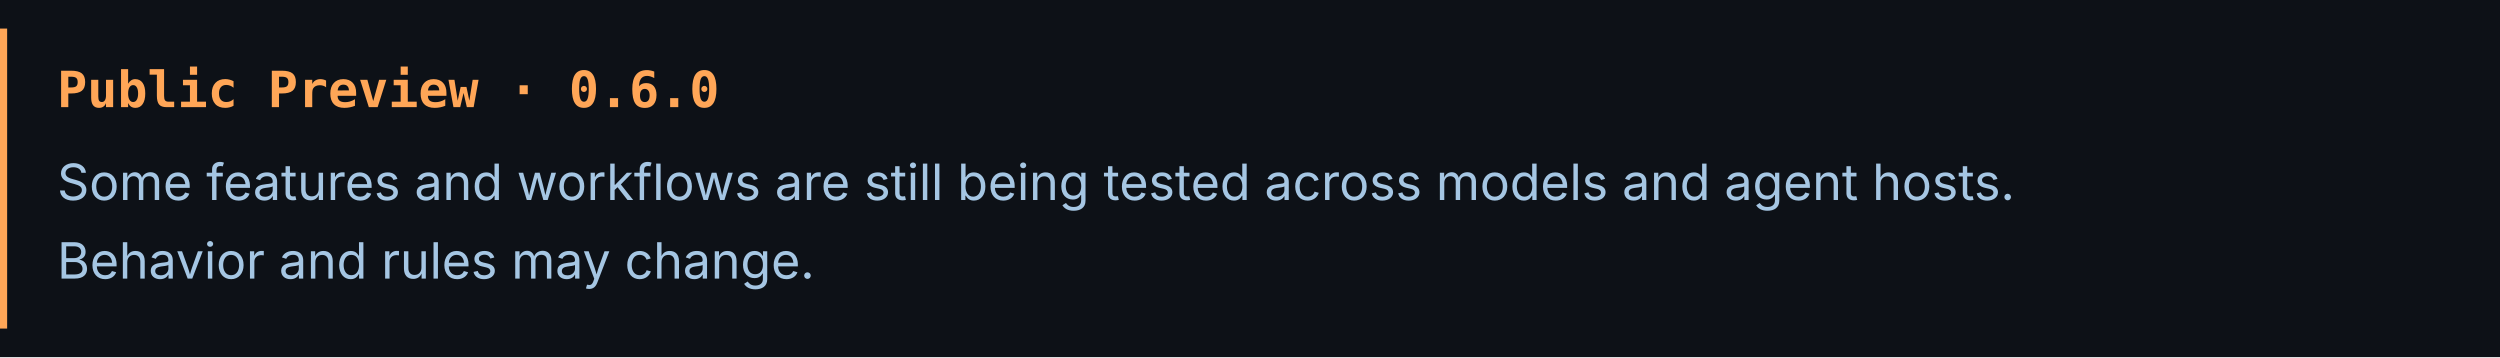
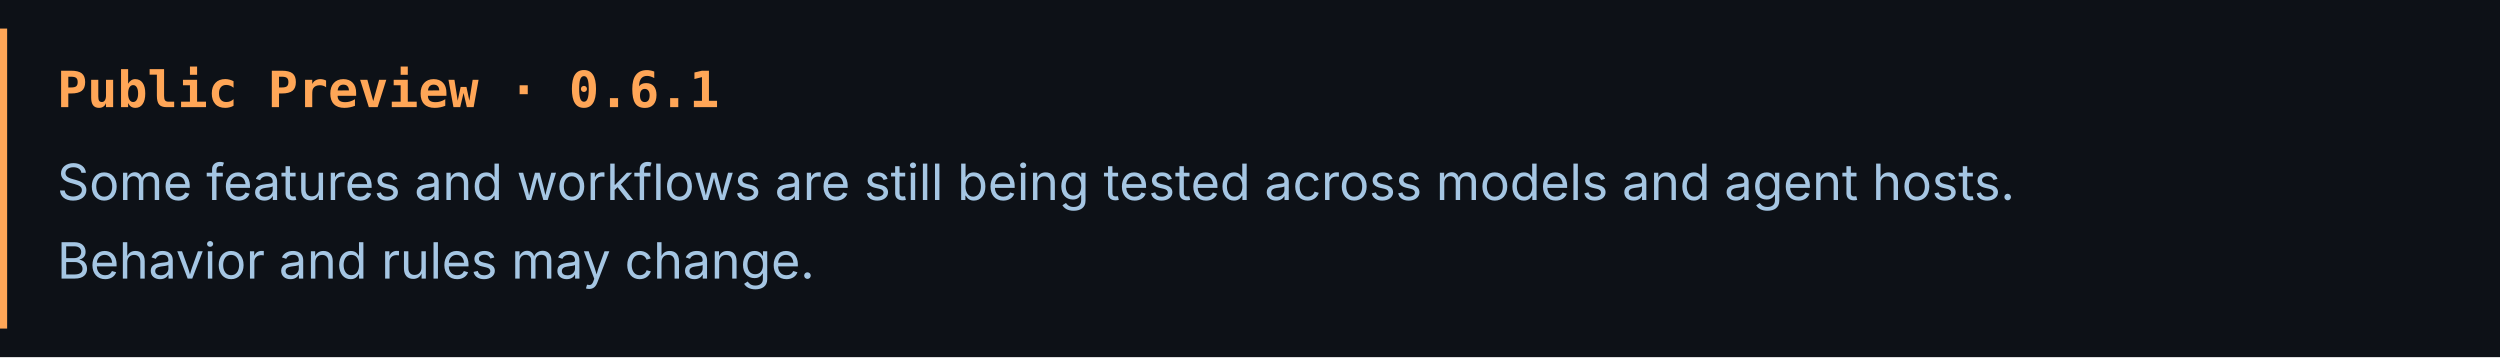
<svg xmlns="http://www.w3.org/2000/svg" width="700" height="100" viewBox="0 0 700 100" role="img" aria-labelledby="title desc">
  <rect width="700" height="100" fill="#0d1117" />
  <path d="M1 8v84" stroke="#ffa657" stroke-width="2" />
-   <text x="16" y="30" fill="#ffa657" font-family="ui-monospace, SFMono-Regular, Consolas, monospace" font-size="14" font-weight="700">Public Preview · 0.6.0</text>
+   <text x="16" y="30" fill="#ffa657" font-family="ui-monospace, SFMono-Regular, Consolas, monospace" font-size="14" font-weight="700">Public Preview · 0.6.1</text>
  <text x="16" y="56" fill="#a5c6e3" font-family="-apple-system, BlinkMacSystemFont, 'Segoe UI', sans-serif" font-size="14">
    <tspan x="16">Some features and workflows are still being tested across models and agent hosts.</tspan>
    <tspan x="16" dy="22">Behavior and rules may change.</tspan>
  </text>
</svg>
